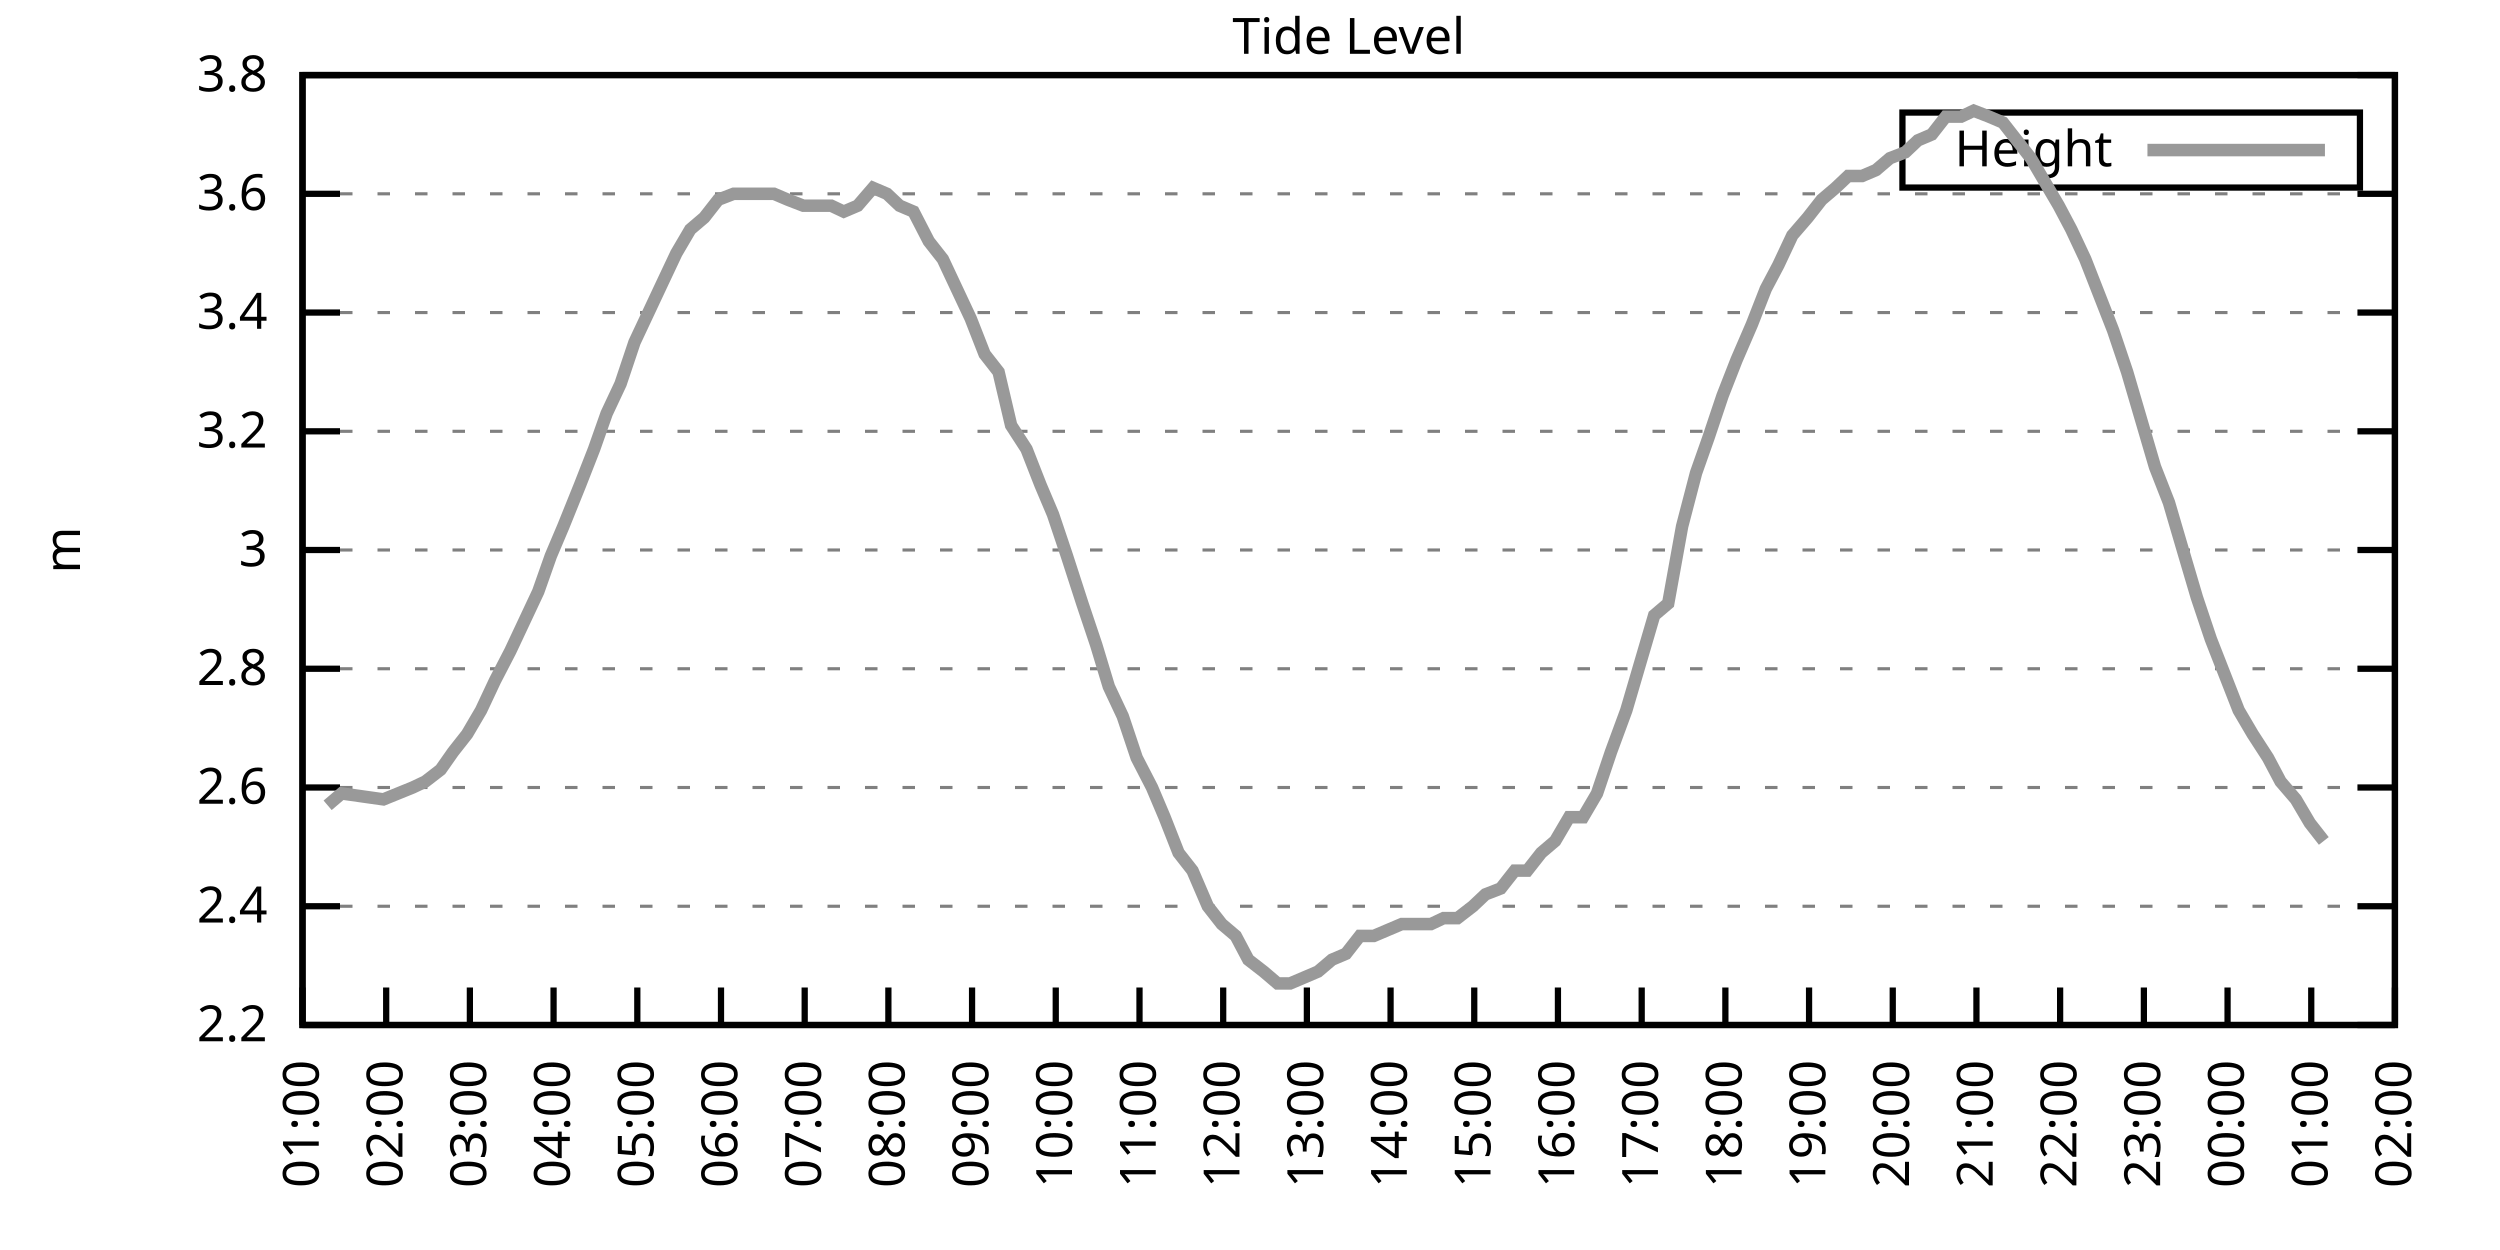
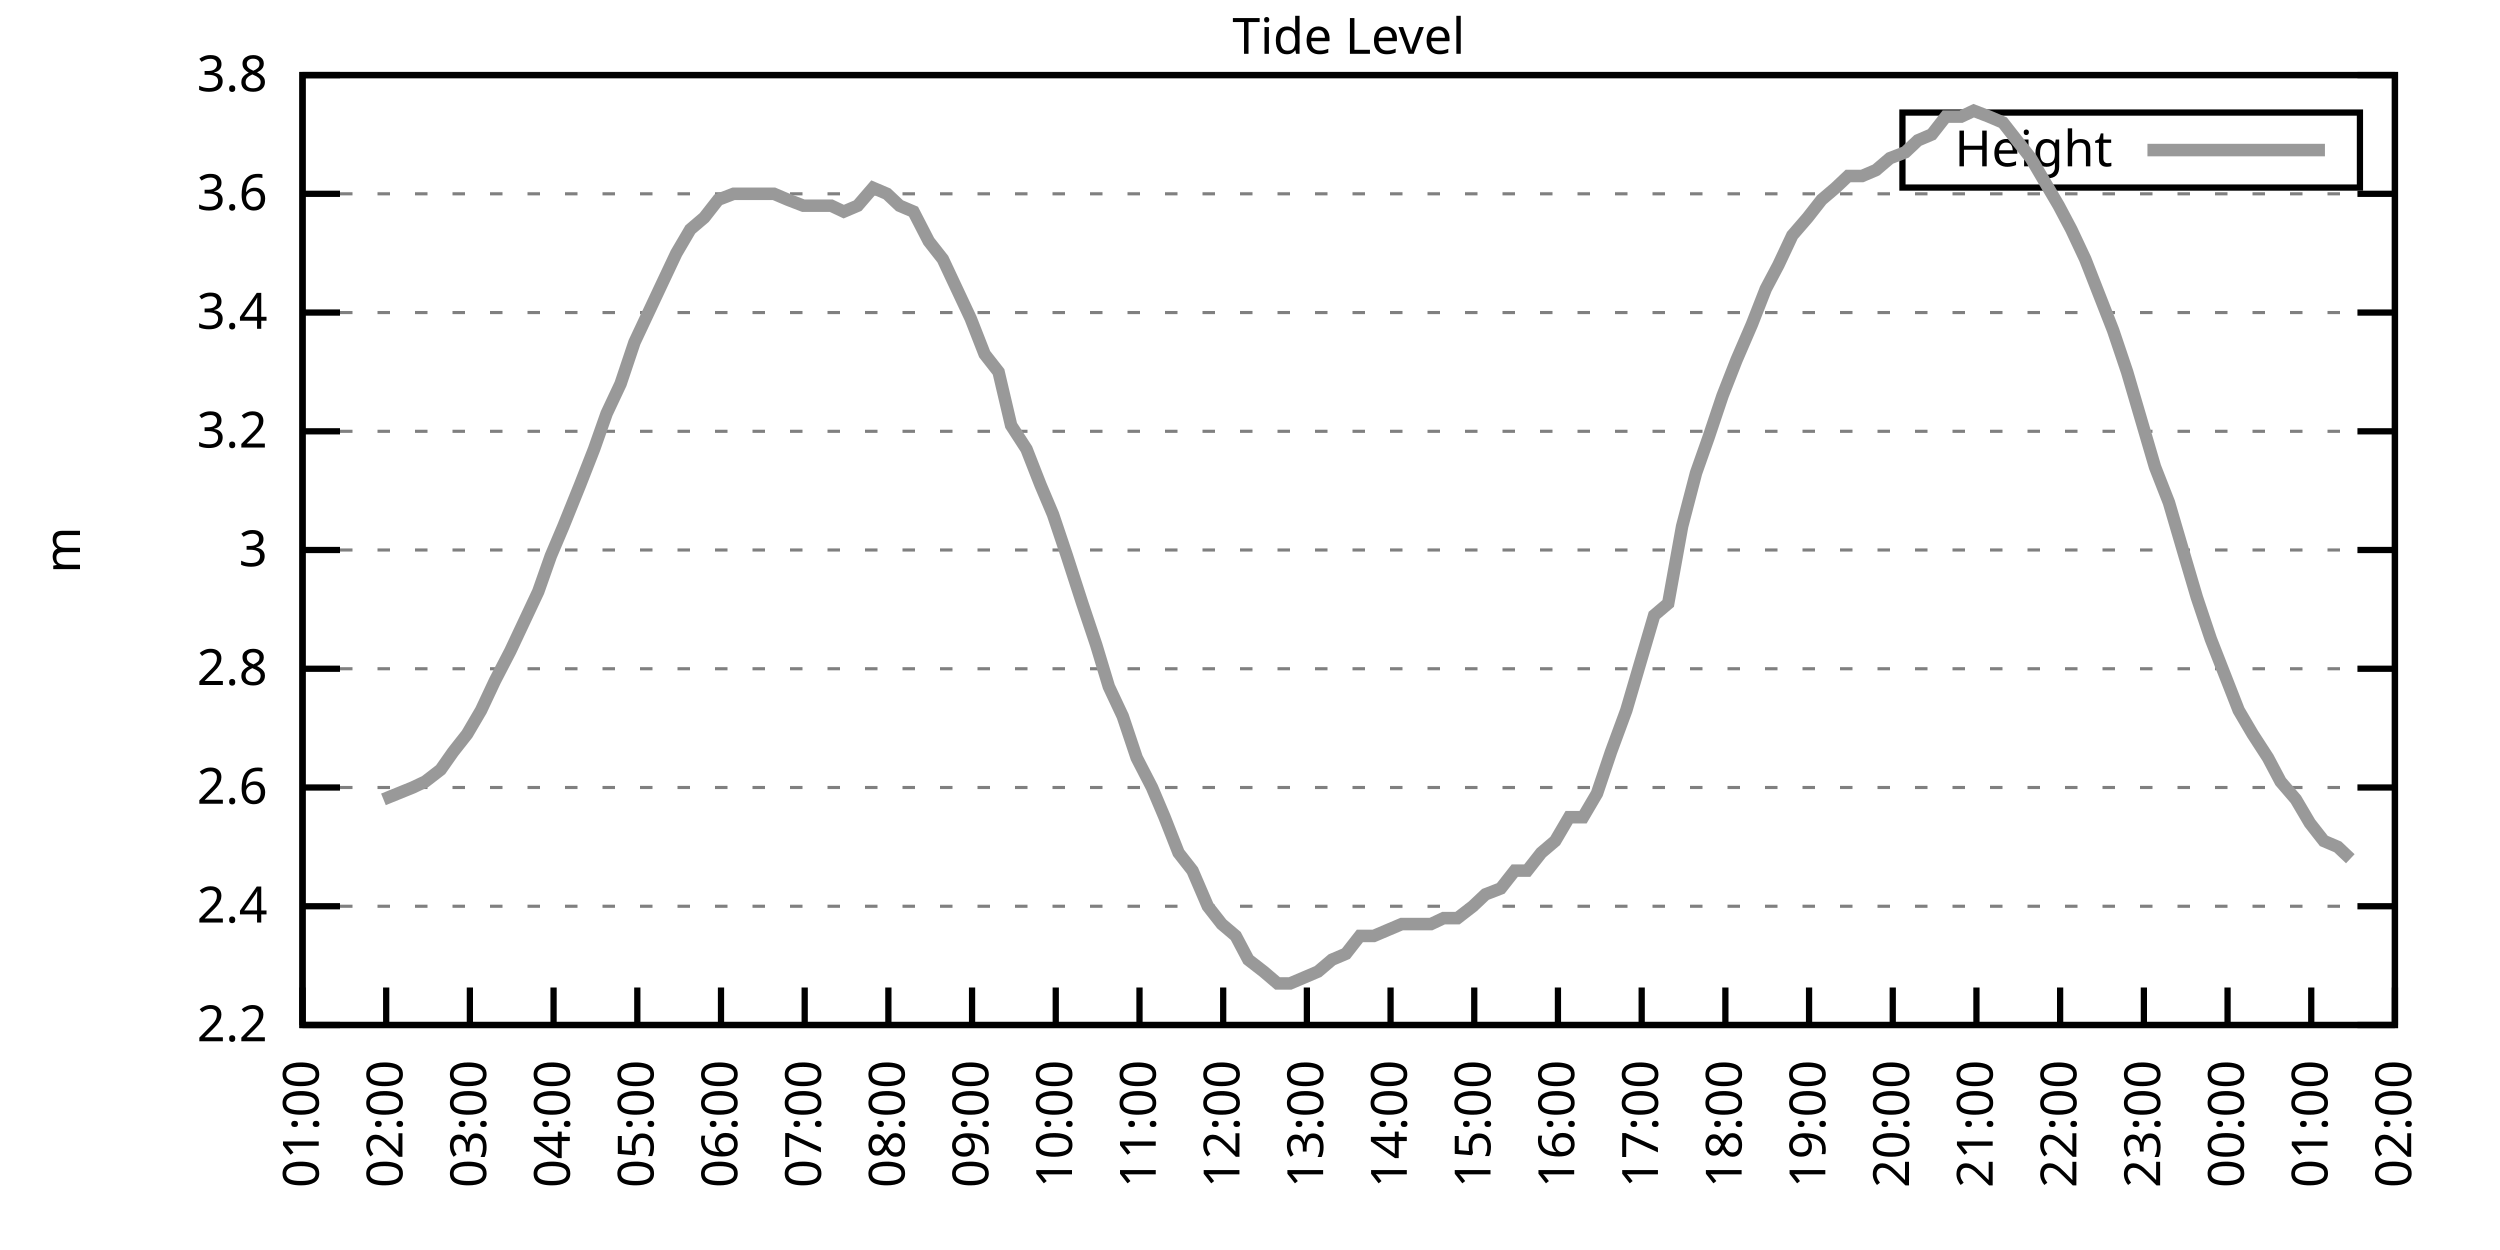
<svg xmlns="http://www.w3.org/2000/svg" xmlns:xlink="http://www.w3.org/1999/xlink" width="400" height="200" viewBox="0 0 400 200">
  <g id="gnuplot_canvas">
    <rect x="0" y="0" width="400" height="200" fill="none" />
    <defs>
      <circle id="gpDot" r="0.5" stroke-width="0.5" stroke="currentColor" />
      <path id="gpPt0" stroke-width="0.333" stroke="currentColor" d="M-1,0 h2 M0,-1 v2" />
      <path id="gpPt1" stroke-width="0.333" stroke="currentColor" d="M-1,-1 L1,1 M1,-1 L-1,1" />
      <path id="gpPt2" stroke-width="0.333" stroke="currentColor" d="M-1,0 L1,0 M0,-1 L0,1 M-1,-1 L1,1 M-1,1 L1,-1" />
      <rect id="gpPt3" stroke-width="0.333" stroke="currentColor" x="-1" y="-1" width="2" height="2" />
      <rect id="gpPt4" stroke-width="0.333" stroke="currentColor" fill="currentColor" x="-1" y="-1" width="2" height="2" />
      <circle id="gpPt5" stroke-width="0.333" stroke="currentColor" cx="0" cy="0" r="1" />
      <use xlink:href="#gpPt5" id="gpPt6" fill="currentColor" stroke="none" />
      <path id="gpPt7" stroke-width="0.333" stroke="currentColor" d="M0,-1.33 L-1.33,0.67 L1.33,0.67 z" />
      <use xlink:href="#gpPt7" id="gpPt8" fill="currentColor" stroke="none" />
      <use xlink:href="#gpPt7" id="gpPt9" stroke="currentColor" transform="rotate(180)" />
      <use xlink:href="#gpPt9" id="gpPt10" fill="currentColor" stroke="none" />
      <use xlink:href="#gpPt3" id="gpPt11" stroke="currentColor" transform="rotate(45)" />
      <use xlink:href="#gpPt11" id="gpPt12" fill="currentColor" stroke="none" />
      <path id="gpPt13" stroke-width="0.333" stroke="currentColor" d="M0,1.330 L1.265,0.411 L0.782,-1.067 L-0.782,-1.076 L-1.265,0.411 z" />
      <use xlink:href="#gpPt13" id="gpPt14" fill="currentColor" stroke="none" />
      <filter id="textbox" filterUnits="objectBoundingBox" x="0" y="0" height="1" width="1">
        <feFlood flood-color="white" flood-opacity="1" result="bgnd" />
        <feComposite in="SourceGraphic" in2="bgnd" operator="atop" />
      </filter>
      <filter id="greybox" filterUnits="objectBoundingBox" x="0" y="0" height="1" width="1">
        <feFlood flood-color="lightgrey" flood-opacity="1" result="grey" />
        <feComposite in="SourceGraphic" in2="grey" operator="atop" />
      </filter>
    </defs>
    <g fill="none" color="white" stroke="currentColor" stroke-width="1.00" stroke-linecap="butt" stroke-linejoin="miter">
</g>
    <g fill="none" color="black" stroke="currentColor" stroke-width="1.00" stroke-linecap="butt" stroke-linejoin="miter">
      <g stroke="none" shape-rendering="crispEdges">
        <polygon fill="rgb(255, 255, 255)" points="48.40,164.00 383.18,164.00 383.18,12.02 48.40,12.02 " />
      </g>
    </g>
    <g fill="none" color="black" stroke="currentColor" stroke-width="1.00" stroke-linecap="butt" stroke-linejoin="miter">
</g>
    <g fill="none" color="black" stroke="black" stroke-width="0.50" stroke-linecap="butt" stroke-linejoin="miter">
</g>
    <g fill="none" color="gray" stroke="currentColor" stroke-width="0.50" stroke-linecap="butt" stroke-linejoin="miter">
      <path stroke="gray" stroke-dasharray="2,4" class="gridline" d="M48.40,164.00 L383.19,164.00  " />
    </g>
    <g fill="none" color="gray" stroke="gray" stroke-width="1.00" stroke-linecap="butt" stroke-linejoin="miter">
</g>
    <g fill="none" color="black" stroke="currentColor" stroke-width="1.00" stroke-linecap="butt" stroke-linejoin="miter">
      <path stroke="black" d="M48.40,164.00 L54.40,164.00 M383.19,164.00 L377.19,164.00  " />
      <g transform="translate(42.80,166.60)" stroke="none" fill="black" font-family="Sans" font-size="8.00" text-anchor="end">
        <text>
          <tspan font-family="Sans"> 2.2</tspan>
        </text>
      </g>
    </g>
    <g fill="none" color="black" stroke="currentColor" stroke-width="1.00" stroke-linecap="butt" stroke-linejoin="miter">
</g>
    <g fill="none" color="black" stroke="black" stroke-width="0.50" stroke-linecap="butt" stroke-linejoin="miter">
</g>
    <g fill="none" color="gray" stroke="currentColor" stroke-width="0.50" stroke-linecap="butt" stroke-linejoin="miter">
      <path stroke="gray" stroke-dasharray="2,4" class="gridline" d="M48.40,145.00 L383.19,145.00  " />
    </g>
    <g fill="none" color="gray" stroke="gray" stroke-width="1.00" stroke-linecap="butt" stroke-linejoin="miter">
</g>
    <g fill="none" color="black" stroke="currentColor" stroke-width="1.00" stroke-linecap="butt" stroke-linejoin="miter">
      <path stroke="black" d="M48.40,145.00 L54.40,145.00 M383.19,145.00 L377.19,145.00  " />
      <g transform="translate(42.80,147.60)" stroke="none" fill="black" font-family="Sans" font-size="8.00" text-anchor="end">
        <text>
          <tspan font-family="Sans"> 2.4</tspan>
        </text>
      </g>
    </g>
    <g fill="none" color="black" stroke="currentColor" stroke-width="1.00" stroke-linecap="butt" stroke-linejoin="miter">
</g>
    <g fill="none" color="black" stroke="black" stroke-width="0.50" stroke-linecap="butt" stroke-linejoin="miter">
</g>
    <g fill="none" color="gray" stroke="currentColor" stroke-width="0.50" stroke-linecap="butt" stroke-linejoin="miter">
      <path stroke="gray" stroke-dasharray="2,4" class="gridline" d="M48.40,126.00 L383.19,126.00  " />
    </g>
    <g fill="none" color="gray" stroke="gray" stroke-width="1.00" stroke-linecap="butt" stroke-linejoin="miter">
</g>
    <g fill="none" color="black" stroke="currentColor" stroke-width="1.00" stroke-linecap="butt" stroke-linejoin="miter">
      <path stroke="black" d="M48.40,126.00 L54.40,126.00 M383.19,126.00 L377.19,126.00  " />
      <g transform="translate(42.80,128.60)" stroke="none" fill="black" font-family="Sans" font-size="8.00" text-anchor="end">
        <text>
          <tspan font-family="Sans"> 2.6</tspan>
        </text>
      </g>
    </g>
    <g fill="none" color="black" stroke="currentColor" stroke-width="1.00" stroke-linecap="butt" stroke-linejoin="miter">
</g>
    <g fill="none" color="black" stroke="black" stroke-width="0.50" stroke-linecap="butt" stroke-linejoin="miter">
</g>
    <g fill="none" color="gray" stroke="currentColor" stroke-width="0.50" stroke-linecap="butt" stroke-linejoin="miter">
      <path stroke="gray" stroke-dasharray="2,4" class="gridline" d="M48.40,107.00 L383.19,107.00  " />
    </g>
    <g fill="none" color="gray" stroke="gray" stroke-width="1.00" stroke-linecap="butt" stroke-linejoin="miter">
</g>
    <g fill="none" color="black" stroke="currentColor" stroke-width="1.00" stroke-linecap="butt" stroke-linejoin="miter">
      <path stroke="black" d="M48.40,107.00 L54.40,107.00 M383.19,107.00 L377.19,107.00  " />
      <g transform="translate(42.80,109.60)" stroke="none" fill="black" font-family="Sans" font-size="8.00" text-anchor="end">
        <text>
          <tspan font-family="Sans"> 2.8</tspan>
        </text>
      </g>
    </g>
    <g fill="none" color="black" stroke="currentColor" stroke-width="1.00" stroke-linecap="butt" stroke-linejoin="miter">
</g>
    <g fill="none" color="black" stroke="black" stroke-width="0.50" stroke-linecap="butt" stroke-linejoin="miter">
</g>
    <g fill="none" color="gray" stroke="currentColor" stroke-width="0.50" stroke-linecap="butt" stroke-linejoin="miter">
      <path stroke="gray" stroke-dasharray="2,4" class="gridline" d="M48.40,88.00 L383.19,88.00  " />
    </g>
    <g fill="none" color="gray" stroke="gray" stroke-width="1.00" stroke-linecap="butt" stroke-linejoin="miter">
</g>
    <g fill="none" color="black" stroke="currentColor" stroke-width="1.00" stroke-linecap="butt" stroke-linejoin="miter">
      <path stroke="black" d="M48.40,88.00 L54.40,88.00 M383.19,88.00 L377.19,88.00  " />
      <g transform="translate(42.80,90.60)" stroke="none" fill="black" font-family="Sans" font-size="8.00" text-anchor="end">
        <text>
          <tspan font-family="Sans"> 3</tspan>
        </text>
      </g>
    </g>
    <g fill="none" color="black" stroke="currentColor" stroke-width="1.00" stroke-linecap="butt" stroke-linejoin="miter">
</g>
    <g fill="none" color="black" stroke="black" stroke-width="0.50" stroke-linecap="butt" stroke-linejoin="miter">
</g>
    <g fill="none" color="gray" stroke="currentColor" stroke-width="0.50" stroke-linecap="butt" stroke-linejoin="miter">
      <path stroke="gray" stroke-dasharray="2,4" class="gridline" d="M48.40,69.01 L383.19,69.01  " />
    </g>
    <g fill="none" color="gray" stroke="gray" stroke-width="1.00" stroke-linecap="butt" stroke-linejoin="miter">
</g>
    <g fill="none" color="black" stroke="currentColor" stroke-width="1.00" stroke-linecap="butt" stroke-linejoin="miter">
      <path stroke="black" d="M48.40,69.01 L54.40,69.01 M383.19,69.01 L377.19,69.01  " />
      <g transform="translate(42.80,71.61)" stroke="none" fill="black" font-family="Sans" font-size="8.00" text-anchor="end">
        <text>
          <tspan font-family="Sans"> 3.2</tspan>
        </text>
      </g>
    </g>
    <g fill="none" color="black" stroke="currentColor" stroke-width="1.00" stroke-linecap="butt" stroke-linejoin="miter">
</g>
    <g fill="none" color="black" stroke="black" stroke-width="0.50" stroke-linecap="butt" stroke-linejoin="miter">
</g>
    <g fill="none" color="gray" stroke="currentColor" stroke-width="0.50" stroke-linecap="butt" stroke-linejoin="miter">
      <path stroke="gray" stroke-dasharray="2,4" class="gridline" d="M48.40,50.01 L383.19,50.01  " />
    </g>
    <g fill="none" color="gray" stroke="gray" stroke-width="1.00" stroke-linecap="butt" stroke-linejoin="miter">
</g>
    <g fill="none" color="black" stroke="currentColor" stroke-width="1.00" stroke-linecap="butt" stroke-linejoin="miter">
      <path stroke="black" d="M48.40,50.01 L54.40,50.01 M383.19,50.01 L377.19,50.01  " />
      <g transform="translate(42.80,52.61)" stroke="none" fill="black" font-family="Sans" font-size="8.00" text-anchor="end">
        <text>
          <tspan font-family="Sans"> 3.4</tspan>
        </text>
      </g>
    </g>
    <g fill="none" color="black" stroke="currentColor" stroke-width="1.00" stroke-linecap="butt" stroke-linejoin="miter">
</g>
    <g fill="none" color="black" stroke="black" stroke-width="0.50" stroke-linecap="butt" stroke-linejoin="miter">
</g>
    <g fill="none" color="gray" stroke="currentColor" stroke-width="0.50" stroke-linecap="butt" stroke-linejoin="miter">
      <path stroke="gray" stroke-dasharray="2,4" class="gridline" d="M48.40,31.01 L383.19,31.01  " />
    </g>
    <g fill="none" color="gray" stroke="gray" stroke-width="1.00" stroke-linecap="butt" stroke-linejoin="miter">
</g>
    <g fill="none" color="black" stroke="currentColor" stroke-width="1.00" stroke-linecap="butt" stroke-linejoin="miter">
      <path stroke="black" d="M48.40,31.01 L54.40,31.01 M383.19,31.01 L377.19,31.01  " />
      <g transform="translate(42.80,33.61)" stroke="none" fill="black" font-family="Sans" font-size="8.00" text-anchor="end">
        <text>
          <tspan font-family="Sans"> 3.6</tspan>
        </text>
      </g>
    </g>
    <g fill="none" color="black" stroke="currentColor" stroke-width="1.00" stroke-linecap="butt" stroke-linejoin="miter">
</g>
    <g fill="none" color="black" stroke="black" stroke-width="0.50" stroke-linecap="butt" stroke-linejoin="miter">
</g>
    <g fill="none" color="gray" stroke="currentColor" stroke-width="0.50" stroke-linecap="butt" stroke-linejoin="miter">
      <path stroke="gray" stroke-dasharray="2,4" class="gridline" d="M48.40,12.01 L383.19,12.01  " />
    </g>
    <g fill="none" color="gray" stroke="gray" stroke-width="1.00" stroke-linecap="butt" stroke-linejoin="miter">
</g>
    <g fill="none" color="black" stroke="currentColor" stroke-width="1.00" stroke-linecap="butt" stroke-linejoin="miter">
      <path stroke="black" d="M48.40,12.01 L54.40,12.01 M383.19,12.01 L377.19,12.01  " />
      <g transform="translate(42.80,14.61)" stroke="none" fill="black" font-family="Sans" font-size="8.00" text-anchor="end">
        <text>
          <tspan font-family="Sans"> 3.8</tspan>
        </text>
      </g>
    </g>
    <g fill="none" color="black" stroke="currentColor" stroke-width="1.00" stroke-linecap="butt" stroke-linejoin="miter">
      <path stroke="black" d="M48.40,164.00 L48.40,158.00  " />
      <g transform="translate(51.00,169.60) rotate(270.00)" stroke="none" fill="black" font-family="Sans" font-size="8.00" text-anchor="end">
        <text>
          <tspan font-family="Sans">01:00</tspan>
        </text>
      </g>
    </g>
    <g fill="none" color="black" stroke="currentColor" stroke-width="1.00" stroke-linecap="butt" stroke-linejoin="miter">
      <path stroke="black" d="M61.79,164.00 L61.79,158.00  " />
      <g transform="translate(64.39,169.60) rotate(270.00)" stroke="none" fill="black" font-family="Sans" font-size="8.00" text-anchor="end">
        <text>
          <tspan font-family="Sans">02:00</tspan>
        </text>
      </g>
    </g>
    <g fill="none" color="black" stroke="currentColor" stroke-width="1.00" stroke-linecap="butt" stroke-linejoin="miter">
      <path stroke="black" d="M75.18,164.00 L75.18,158.00  " />
      <g transform="translate(77.78,169.60) rotate(270.00)" stroke="none" fill="black" font-family="Sans" font-size="8.00" text-anchor="end">
        <text>
          <tspan font-family="Sans">03:00</tspan>
        </text>
      </g>
    </g>
    <g fill="none" color="black" stroke="currentColor" stroke-width="1.00" stroke-linecap="butt" stroke-linejoin="miter">
      <path stroke="black" d="M88.57,164.00 L88.57,158.00  " />
      <g transform="translate(91.17,169.60) rotate(270.00)" stroke="none" fill="black" font-family="Sans" font-size="8.00" text-anchor="end">
        <text>
          <tspan font-family="Sans">04:00</tspan>
        </text>
      </g>
    </g>
    <g fill="none" color="black" stroke="currentColor" stroke-width="1.00" stroke-linecap="butt" stroke-linejoin="miter">
      <path stroke="black" d="M101.97,164.00 L101.97,158.00  " />
      <g transform="translate(104.57,169.60) rotate(270.00)" stroke="none" fill="black" font-family="Sans" font-size="8.00" text-anchor="end">
        <text>
          <tspan font-family="Sans">05:00</tspan>
        </text>
      </g>
    </g>
    <g fill="none" color="black" stroke="currentColor" stroke-width="1.00" stroke-linecap="butt" stroke-linejoin="miter">
      <path stroke="black" d="M115.36,164.00 L115.36,158.00  " />
      <g transform="translate(117.96,169.60) rotate(270.00)" stroke="none" fill="black" font-family="Sans" font-size="8.00" text-anchor="end">
        <text>
          <tspan font-family="Sans">06:00</tspan>
        </text>
      </g>
    </g>
    <g fill="none" color="black" stroke="currentColor" stroke-width="1.00" stroke-linecap="butt" stroke-linejoin="miter">
      <path stroke="black" d="M128.75,164.00 L128.75,158.00  " />
      <g transform="translate(131.35,169.60) rotate(270.00)" stroke="none" fill="black" font-family="Sans" font-size="8.00" text-anchor="end">
        <text>
          <tspan font-family="Sans">07:00</tspan>
        </text>
      </g>
    </g>
    <g fill="none" color="black" stroke="currentColor" stroke-width="1.00" stroke-linecap="butt" stroke-linejoin="miter">
      <path stroke="black" d="M142.14,164.00 L142.14,158.00  " />
      <g transform="translate(144.74,169.60) rotate(270.00)" stroke="none" fill="black" font-family="Sans" font-size="8.00" text-anchor="end">
        <text>
          <tspan font-family="Sans">08:00</tspan>
        </text>
      </g>
    </g>
    <g fill="none" color="black" stroke="currentColor" stroke-width="1.00" stroke-linecap="butt" stroke-linejoin="miter">
      <path stroke="black" d="M155.53,164.00 L155.53,158.00  " />
      <g transform="translate(158.13,169.60) rotate(270.00)" stroke="none" fill="black" font-family="Sans" font-size="8.00" text-anchor="end">
        <text>
          <tspan font-family="Sans">09:00</tspan>
        </text>
      </g>
    </g>
    <g fill="none" color="black" stroke="currentColor" stroke-width="1.00" stroke-linecap="butt" stroke-linejoin="miter">
      <path stroke="black" d="M168.92,164.00 L168.92,158.00  " />
      <g transform="translate(171.52,169.60) rotate(270.00)" stroke="none" fill="black" font-family="Sans" font-size="8.00" text-anchor="end">
        <text>
          <tspan font-family="Sans">10:00</tspan>
        </text>
      </g>
    </g>
    <g fill="none" color="black" stroke="currentColor" stroke-width="1.00" stroke-linecap="butt" stroke-linejoin="miter">
      <path stroke="black" d="M182.32,164.00 L182.32,158.00  " />
      <g transform="translate(184.92,169.60) rotate(270.00)" stroke="none" fill="black" font-family="Sans" font-size="8.00" text-anchor="end">
        <text>
          <tspan font-family="Sans">11:00</tspan>
        </text>
      </g>
    </g>
    <g fill="none" color="black" stroke="currentColor" stroke-width="1.00" stroke-linecap="butt" stroke-linejoin="miter">
      <path stroke="black" d="M195.71,164.00 L195.71,158.00  " />
      <g transform="translate(198.31,169.60) rotate(270.00)" stroke="none" fill="black" font-family="Sans" font-size="8.00" text-anchor="end">
        <text>
          <tspan font-family="Sans">12:00</tspan>
        </text>
      </g>
    </g>
    <g fill="none" color="black" stroke="currentColor" stroke-width="1.00" stroke-linecap="butt" stroke-linejoin="miter">
      <path stroke="black" d="M209.10,164.00 L209.10,158.00  " />
      <g transform="translate(211.70,169.60) rotate(270.00)" stroke="none" fill="black" font-family="Sans" font-size="8.00" text-anchor="end">
        <text>
          <tspan font-family="Sans">13:00</tspan>
        </text>
      </g>
    </g>
    <g fill="none" color="black" stroke="currentColor" stroke-width="1.00" stroke-linecap="butt" stroke-linejoin="miter">
      <path stroke="black" d="M222.49,164.00 L222.49,158.00  " />
      <g transform="translate(225.09,169.60) rotate(270.00)" stroke="none" fill="black" font-family="Sans" font-size="8.00" text-anchor="end">
        <text>
          <tspan font-family="Sans">14:00</tspan>
        </text>
      </g>
    </g>
    <g fill="none" color="black" stroke="currentColor" stroke-width="1.00" stroke-linecap="butt" stroke-linejoin="miter">
      <path stroke="black" d="M235.88,164.00 L235.88,158.00  " />
      <g transform="translate(238.48,169.60) rotate(270.00)" stroke="none" fill="black" font-family="Sans" font-size="8.00" text-anchor="end">
        <text>
          <tspan font-family="Sans">15:00</tspan>
        </text>
      </g>
    </g>
    <g fill="none" color="black" stroke="currentColor" stroke-width="1.00" stroke-linecap="butt" stroke-linejoin="miter">
      <path stroke="black" d="M249.27,164.00 L249.27,158.00  " />
      <g transform="translate(251.87,169.60) rotate(270.00)" stroke="none" fill="black" font-family="Sans" font-size="8.00" text-anchor="end">
        <text>
          <tspan font-family="Sans">16:00</tspan>
        </text>
      </g>
    </g>
    <g fill="none" color="black" stroke="currentColor" stroke-width="1.00" stroke-linecap="butt" stroke-linejoin="miter">
      <path stroke="black" d="M262.67,164.00 L262.67,158.00  " />
      <g transform="translate(265.27,169.60) rotate(270.00)" stroke="none" fill="black" font-family="Sans" font-size="8.00" text-anchor="end">
        <text>
          <tspan font-family="Sans">17:00</tspan>
        </text>
      </g>
    </g>
    <g fill="none" color="black" stroke="currentColor" stroke-width="1.00" stroke-linecap="butt" stroke-linejoin="miter">
      <path stroke="black" d="M276.06,164.00 L276.06,158.00  " />
      <g transform="translate(278.66,169.60) rotate(270.00)" stroke="none" fill="black" font-family="Sans" font-size="8.00" text-anchor="end">
        <text>
          <tspan font-family="Sans">18:00</tspan>
        </text>
      </g>
    </g>
    <g fill="none" color="black" stroke="currentColor" stroke-width="1.00" stroke-linecap="butt" stroke-linejoin="miter">
      <path stroke="black" d="M289.45,164.00 L289.45,158.00  " />
      <g transform="translate(292.05,169.60) rotate(270.00)" stroke="none" fill="black" font-family="Sans" font-size="8.00" text-anchor="end">
        <text>
          <tspan font-family="Sans">19:00</tspan>
        </text>
      </g>
    </g>
    <g fill="none" color="black" stroke="currentColor" stroke-width="1.00" stroke-linecap="butt" stroke-linejoin="miter">
      <path stroke="black" d="M302.84,164.00 L302.84,158.00  " />
      <g transform="translate(305.44,169.60) rotate(270.00)" stroke="none" fill="black" font-family="Sans" font-size="8.00" text-anchor="end">
        <text>
          <tspan font-family="Sans">20:00</tspan>
        </text>
      </g>
    </g>
    <g fill="none" color="black" stroke="currentColor" stroke-width="1.00" stroke-linecap="butt" stroke-linejoin="miter">
      <path stroke="black" d="M316.23,164.00 L316.23,158.00  " />
      <g transform="translate(318.83,169.60) rotate(270.00)" stroke="none" fill="black" font-family="Sans" font-size="8.00" text-anchor="end">
        <text>
          <tspan font-family="Sans">21:00</tspan>
        </text>
      </g>
    </g>
    <g fill="none" color="black" stroke="currentColor" stroke-width="1.00" stroke-linecap="butt" stroke-linejoin="miter">
      <path stroke="black" d="M329.62,164.00 L329.62,158.00  " />
      <g transform="translate(332.22,169.60) rotate(270.00)" stroke="none" fill="black" font-family="Sans" font-size="8.00" text-anchor="end">
        <text>
          <tspan font-family="Sans">22:00</tspan>
        </text>
      </g>
    </g>
    <g fill="none" color="black" stroke="currentColor" stroke-width="1.00" stroke-linecap="butt" stroke-linejoin="miter">
      <path stroke="black" d="M343.02,164.00 L343.02,158.00  " />
      <g transform="translate(345.62,169.60) rotate(270.00)" stroke="none" fill="black" font-family="Sans" font-size="8.00" text-anchor="end">
        <text>
          <tspan font-family="Sans">23:00</tspan>
        </text>
      </g>
    </g>
    <g fill="none" color="black" stroke="currentColor" stroke-width="1.00" stroke-linecap="butt" stroke-linejoin="miter">
      <path stroke="black" d="M356.41,164.00 L356.41,158.00  " />
      <g transform="translate(359.01,169.60) rotate(270.00)" stroke="none" fill="black" font-family="Sans" font-size="8.00" text-anchor="end">
        <text>
          <tspan font-family="Sans">00:00</tspan>
        </text>
      </g>
    </g>
    <g fill="none" color="black" stroke="currentColor" stroke-width="1.00" stroke-linecap="butt" stroke-linejoin="miter">
      <path stroke="black" d="M369.80,164.00 L369.80,158.00  " />
      <g transform="translate(372.40,169.60) rotate(270.00)" stroke="none" fill="black" font-family="Sans" font-size="8.00" text-anchor="end">
        <text>
          <tspan font-family="Sans">01:00</tspan>
        </text>
      </g>
    </g>
    <g fill="none" color="black" stroke="currentColor" stroke-width="1.00" stroke-linecap="butt" stroke-linejoin="miter">
      <path stroke="black" d="M383.19,164.00 L383.19,158.00  " />
      <g transform="translate(385.79,169.60) rotate(270.00)" stroke="none" fill="black" font-family="Sans" font-size="8.00" text-anchor="end">
        <text>
          <tspan font-family="Sans">02:00</tspan>
        </text>
      </g>
    </g>
    <g fill="none" color="black" stroke="currentColor" stroke-width="1.00" stroke-linecap="butt" stroke-linejoin="miter">
</g>
    <g fill="none" color="black" stroke="currentColor" stroke-width="1.00" stroke-linecap="butt" stroke-linejoin="miter">
      <path stroke="black" d="M48.40,12.01 L48.40,164.00 L383.19,164.00 L383.19,12.01 L48.40,12.01 Z  " />
    </g>
    <g fill="none" color="black" stroke="currentColor" stroke-width="1.00" stroke-linecap="butt" stroke-linejoin="miter">
</g>
    <g fill="none" color="black" stroke="currentColor" stroke-width="1.00" stroke-linecap="butt" stroke-linejoin="miter">
      <path stroke="black" d="M304.39,30.01 L304.39,18.01 L377.59,18.01 L377.59,30.01 L304.39,30.01 Z  " />
    </g>
    <g id="Tide_level_plot_1">
      <g fill="none" color="white" stroke="black" stroke-width="2.00" stroke-linecap="butt" stroke-linejoin="miter">
</g>
      <g fill="none" color="black" stroke="currentColor" stroke-width="2.00" stroke-linecap="butt" stroke-linejoin="miter">
        <g transform="translate(337.99,26.61)" stroke="none" fill="black" font-family="Sans" font-size="8.00" text-anchor="end">
          <text>
            <tspan font-family="Sans">Height</tspan>
          </text>
        </g>
      </g>
      <g fill="none" color="black" stroke="currentColor" stroke-width="2.00" stroke-linecap="butt" stroke-linejoin="miter">
-         <path stroke="rgb(153, 153, 153)" d="M343.59,24.01 L371.99,24.01 M52.42,128.85 L54.65,126.95 L61.35,127.90 L66.03,126.00 L68.04,125.05 L70.50,123.15   L72.50,120.30 L74.74,117.45 L76.97,113.65 L79.20,108.90 L81.66,104.15 L83.89,99.40 L86.12,94.65 L88.13,88.95   L90.14,84.21 L92.82,77.56 L95.05,71.86 L97.06,66.16 L99.29,61.41 L101.52,54.76 L103.75,50.01 L105.98,45.26   L108.22,40.51 L110.45,36.71 L112.68,34.81 L114.91,31.96 L117.37,31.01 L119.15,31.01 L121.61,31.01 L123.84,31.01   L126.07,31.96 L128.53,32.91 L130.76,32.91 L132.99,32.91 L135.00,33.86 L137.23,32.91 L139.69,30.06 L141.92,31.01   L143.93,32.91 L146.16,33.86 L148.61,38.61 L150.85,41.46 L153.08,46.21 L155.31,50.96 L157.54,56.66 L159.77,59.51   L161.78,68.06 L164.24,71.86 L166.47,77.56 L168.48,82.31 L170.71,88.95 L173.17,96.55 L175.40,103.20 L177.41,109.85   L179.64,114.60 L181.87,121.25 L184.32,126.00 L186.33,130.75 L188.57,136.45 L190.80,139.30 L193.25,145.00 L195.48,147.85   L197.72,149.75 L199.73,153.55 L202.18,155.45 L204.41,157.35 L206.42,157.35 L208.65,156.40 L210.88,155.45 L213.12,153.55   L215.35,152.60 L217.58,149.75 L219.81,149.75 L222.04,148.80 L224.28,147.85 L226.73,147.85 L228.96,147.85 L230.97,146.90   L233.20,146.90 L235.66,145.00 L237.67,143.10 L240.12,142.15 L242.36,139.30 L244.36,139.30 L246.60,136.45 L248.83,134.55   L251.06,130.75 L253.29,130.75 L255.52,126.95 L257.76,120.30 L260.21,113.65 L262.44,106.05 L264.67,98.45 L266.91,96.55   L269.14,84.21 L271.37,75.66 L273.38,69.96 L275.61,63.31 L277.84,57.61 L280.30,51.91 L282.53,46.21 L284.54,42.41   L286.77,37.66 L289.23,34.81 L291.46,31.96 L293.69,30.06 L295.70,28.16 L297.93,28.16 L300.16,27.21 L302.39,25.31   L304.85,24.36 L306.86,22.46 L309.09,21.51 L311.32,18.66 L313.78,18.66 L315.79,17.71 L318.24,18.66 L320.47,19.61   L322.70,22.46 L324.94,25.31 L327.17,29.11 L329.40,32.91 L331.41,36.71 L333.64,41.46 L335.87,47.16 L338.10,52.86   L340.34,59.51 L342.57,67.11 L344.80,74.71 L347.03,80.41 L349.26,88.01 L351.50,95.60 L353.73,102.25 L355.96,107.95   L358.19,113.65 L360.42,117.45 L362.88,121.25 L364.89,125.05 L367.34,127.90 L369.58,131.70 L371.81,134.55  " />
+         <path stroke="rgb(153, 153, 153)" d="M343.59,24.01 L371.99,24.01 M61.35,127.90 L66.03,126.00 L68.04,125.05 L70.50,123.15 L72.50,120.30 L74.74,117.45   L76.97,113.65 L79.20,108.90 L81.66,104.15 L83.89,99.40 L86.12,94.65 L88.13,88.95 L90.14,84.21 L92.82,77.56   L95.05,71.86 L97.06,66.16 L99.29,61.41 L101.52,54.76 L103.75,50.01 L105.98,45.26 L108.22,40.51 L110.45,36.71   L112.68,34.81 L114.91,31.96 L117.37,31.01 L119.15,31.01 L121.61,31.01 L123.84,31.01 L126.07,31.96 L128.53,32.91   L130.76,32.91 L132.99,32.91 L135.00,33.86 L137.23,32.91 L139.69,30.06 L141.92,31.01 L143.93,32.91 L146.16,33.86   L148.61,38.61 L150.85,41.46 L153.08,46.21 L155.31,50.96 L157.54,56.66 L159.77,59.51 L161.78,68.06 L164.24,71.86   L166.47,77.56 L168.48,82.31 L170.71,88.95 L173.17,96.55 L175.40,103.20 L177.41,109.85 L179.64,114.60 L181.87,121.25   L184.32,126.00 L186.33,130.75 L188.57,136.45 L190.80,139.30 L193.25,145.00 L195.48,147.85 L197.72,149.75 L199.73,153.55   L202.18,155.45 L204.41,157.35 L206.42,157.35 L208.65,156.40 L210.88,155.45 L213.12,153.55 L215.35,152.60 L217.58,149.75   L219.81,149.75 L222.04,148.80 L224.28,147.85 L226.73,147.85 L228.96,147.85 L230.97,146.90 L233.20,146.90 L235.66,145.00   L237.67,143.10 L240.12,142.15 L242.36,139.30 L244.36,139.30 L246.60,136.45 L248.83,134.55 L251.06,130.75 L253.29,130.75   L255.52,126.95 L257.76,120.30 L260.21,113.65 L262.44,106.05 L264.67,98.45 L266.91,96.55 L269.14,84.21 L271.37,75.66   L273.38,69.96 L275.61,63.31 L277.84,57.61 L280.30,51.91 L282.53,46.21 L284.54,42.41 L286.77,37.66 L289.23,34.81   L291.46,31.96 L293.69,30.06 L295.70,28.16 L297.93,28.16 L300.16,27.21 L302.39,25.31 L304.85,24.36 L306.86,22.46   L309.09,21.51 L311.32,18.66 L313.78,18.66 L315.79,17.71 L318.24,18.66 L320.47,19.61 L322.70,22.46 L324.94,25.31   L327.17,29.11 L329.40,32.91 L331.41,36.71 L333.64,41.46 L335.87,47.16 L338.10,52.86 L340.34,59.51 L342.57,67.11   L344.80,74.71 L347.03,80.41 L349.26,88.01 L351.50,95.60 L353.73,102.25 L355.96,107.95 L358.19,113.65 L360.42,117.45   L362.88,121.25 L364.89,125.05 L367.34,127.90 L369.58,131.70 L371.81,134.55 L374.04,135.50 L376.05,137.40  " />
      </g>
    </g>
    <g fill="none" color="black" stroke="currentColor" stroke-width="2.00" stroke-linecap="butt" stroke-linejoin="miter">
</g>
    <g fill="none" color="black" stroke="black" stroke-width="1.00" stroke-linecap="butt" stroke-linejoin="miter">
</g>
    <g fill="none" color="black" stroke="currentColor" stroke-width="1.00" stroke-linecap="butt" stroke-linejoin="miter">
      <path stroke="black" d="M48.40,12.01 L48.40,164.00 L383.19,164.00 L383.19,12.01 L48.40,12.01 Z  " />
      <g transform="translate(12.80,88.01) rotate(270.00)" stroke="none" fill="black" font-family="Sans" font-size="8.00" text-anchor="middle">
        <text>
          <tspan font-family="Sans">m</tspan>
        </text>
      </g>
    </g>
    <g fill="none" color="black" stroke="currentColor" stroke-width="1.00" stroke-linecap="butt" stroke-linejoin="miter">
</g>
    <g fill="none" color="black" stroke="currentColor" stroke-width="1.00" stroke-linecap="butt" stroke-linejoin="miter">
      <g transform="translate(215.79,8.61)" stroke="none" fill="black" font-family="Sans" font-size="8.00" text-anchor="middle">
        <text>
          <tspan font-family="Sans">Tide Level</tspan>
        </text>
      </g>
    </g>
    <g fill="none" color="black" stroke="currentColor" stroke-width="1.00" stroke-linecap="butt" stroke-linejoin="miter">
</g>
  </g>
</svg>
